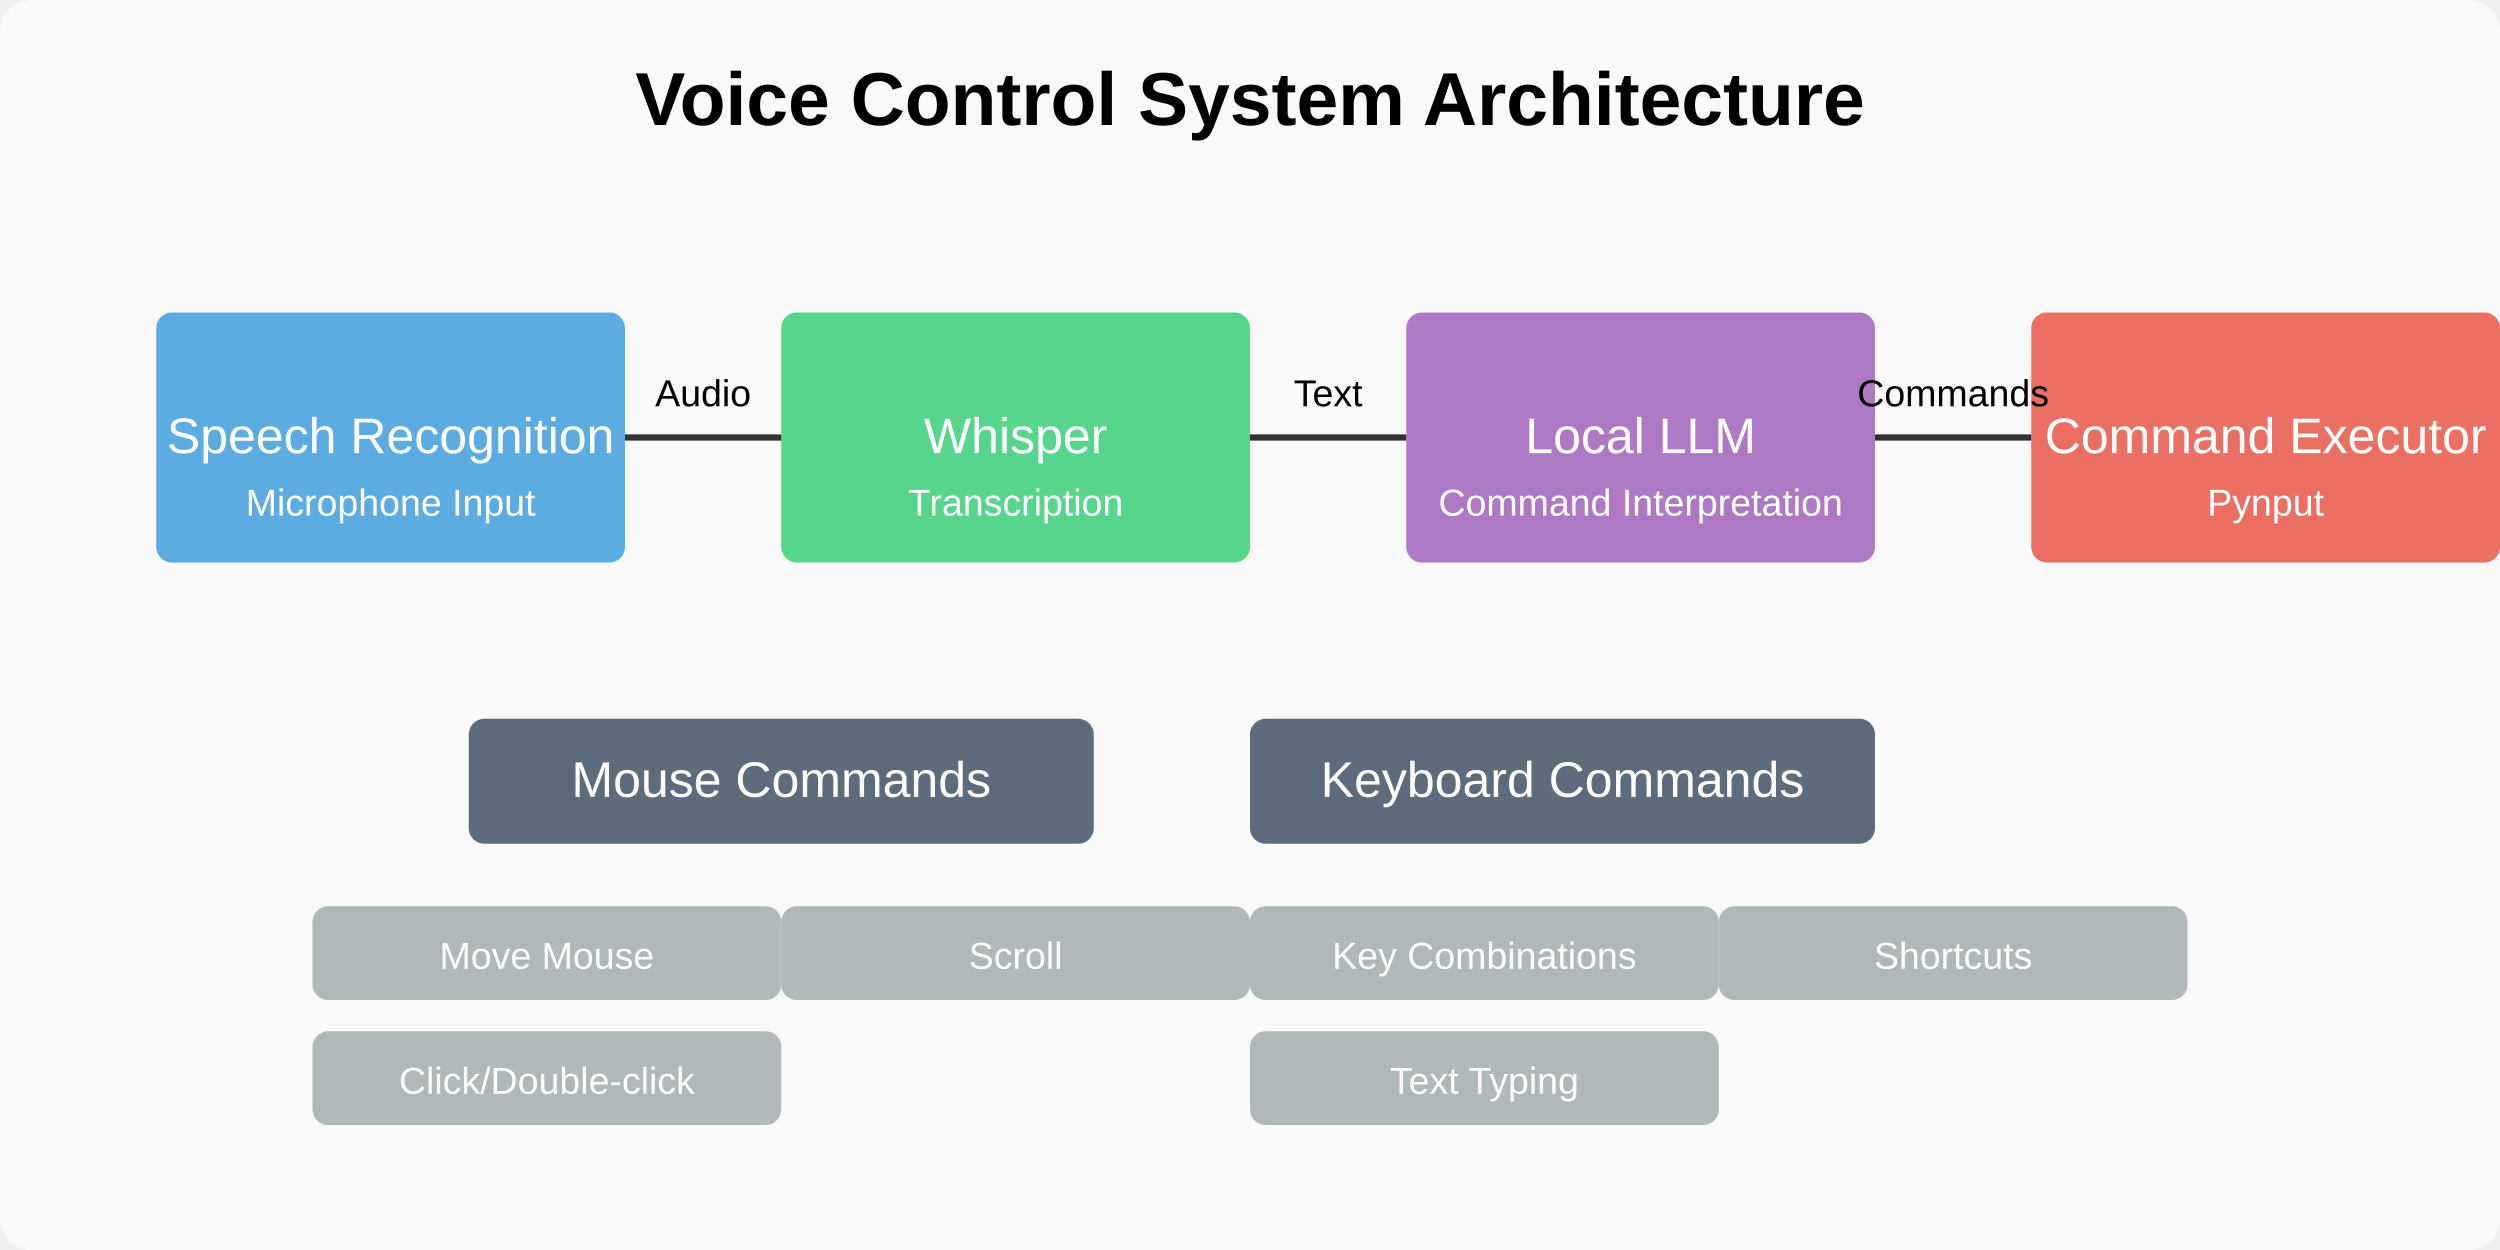
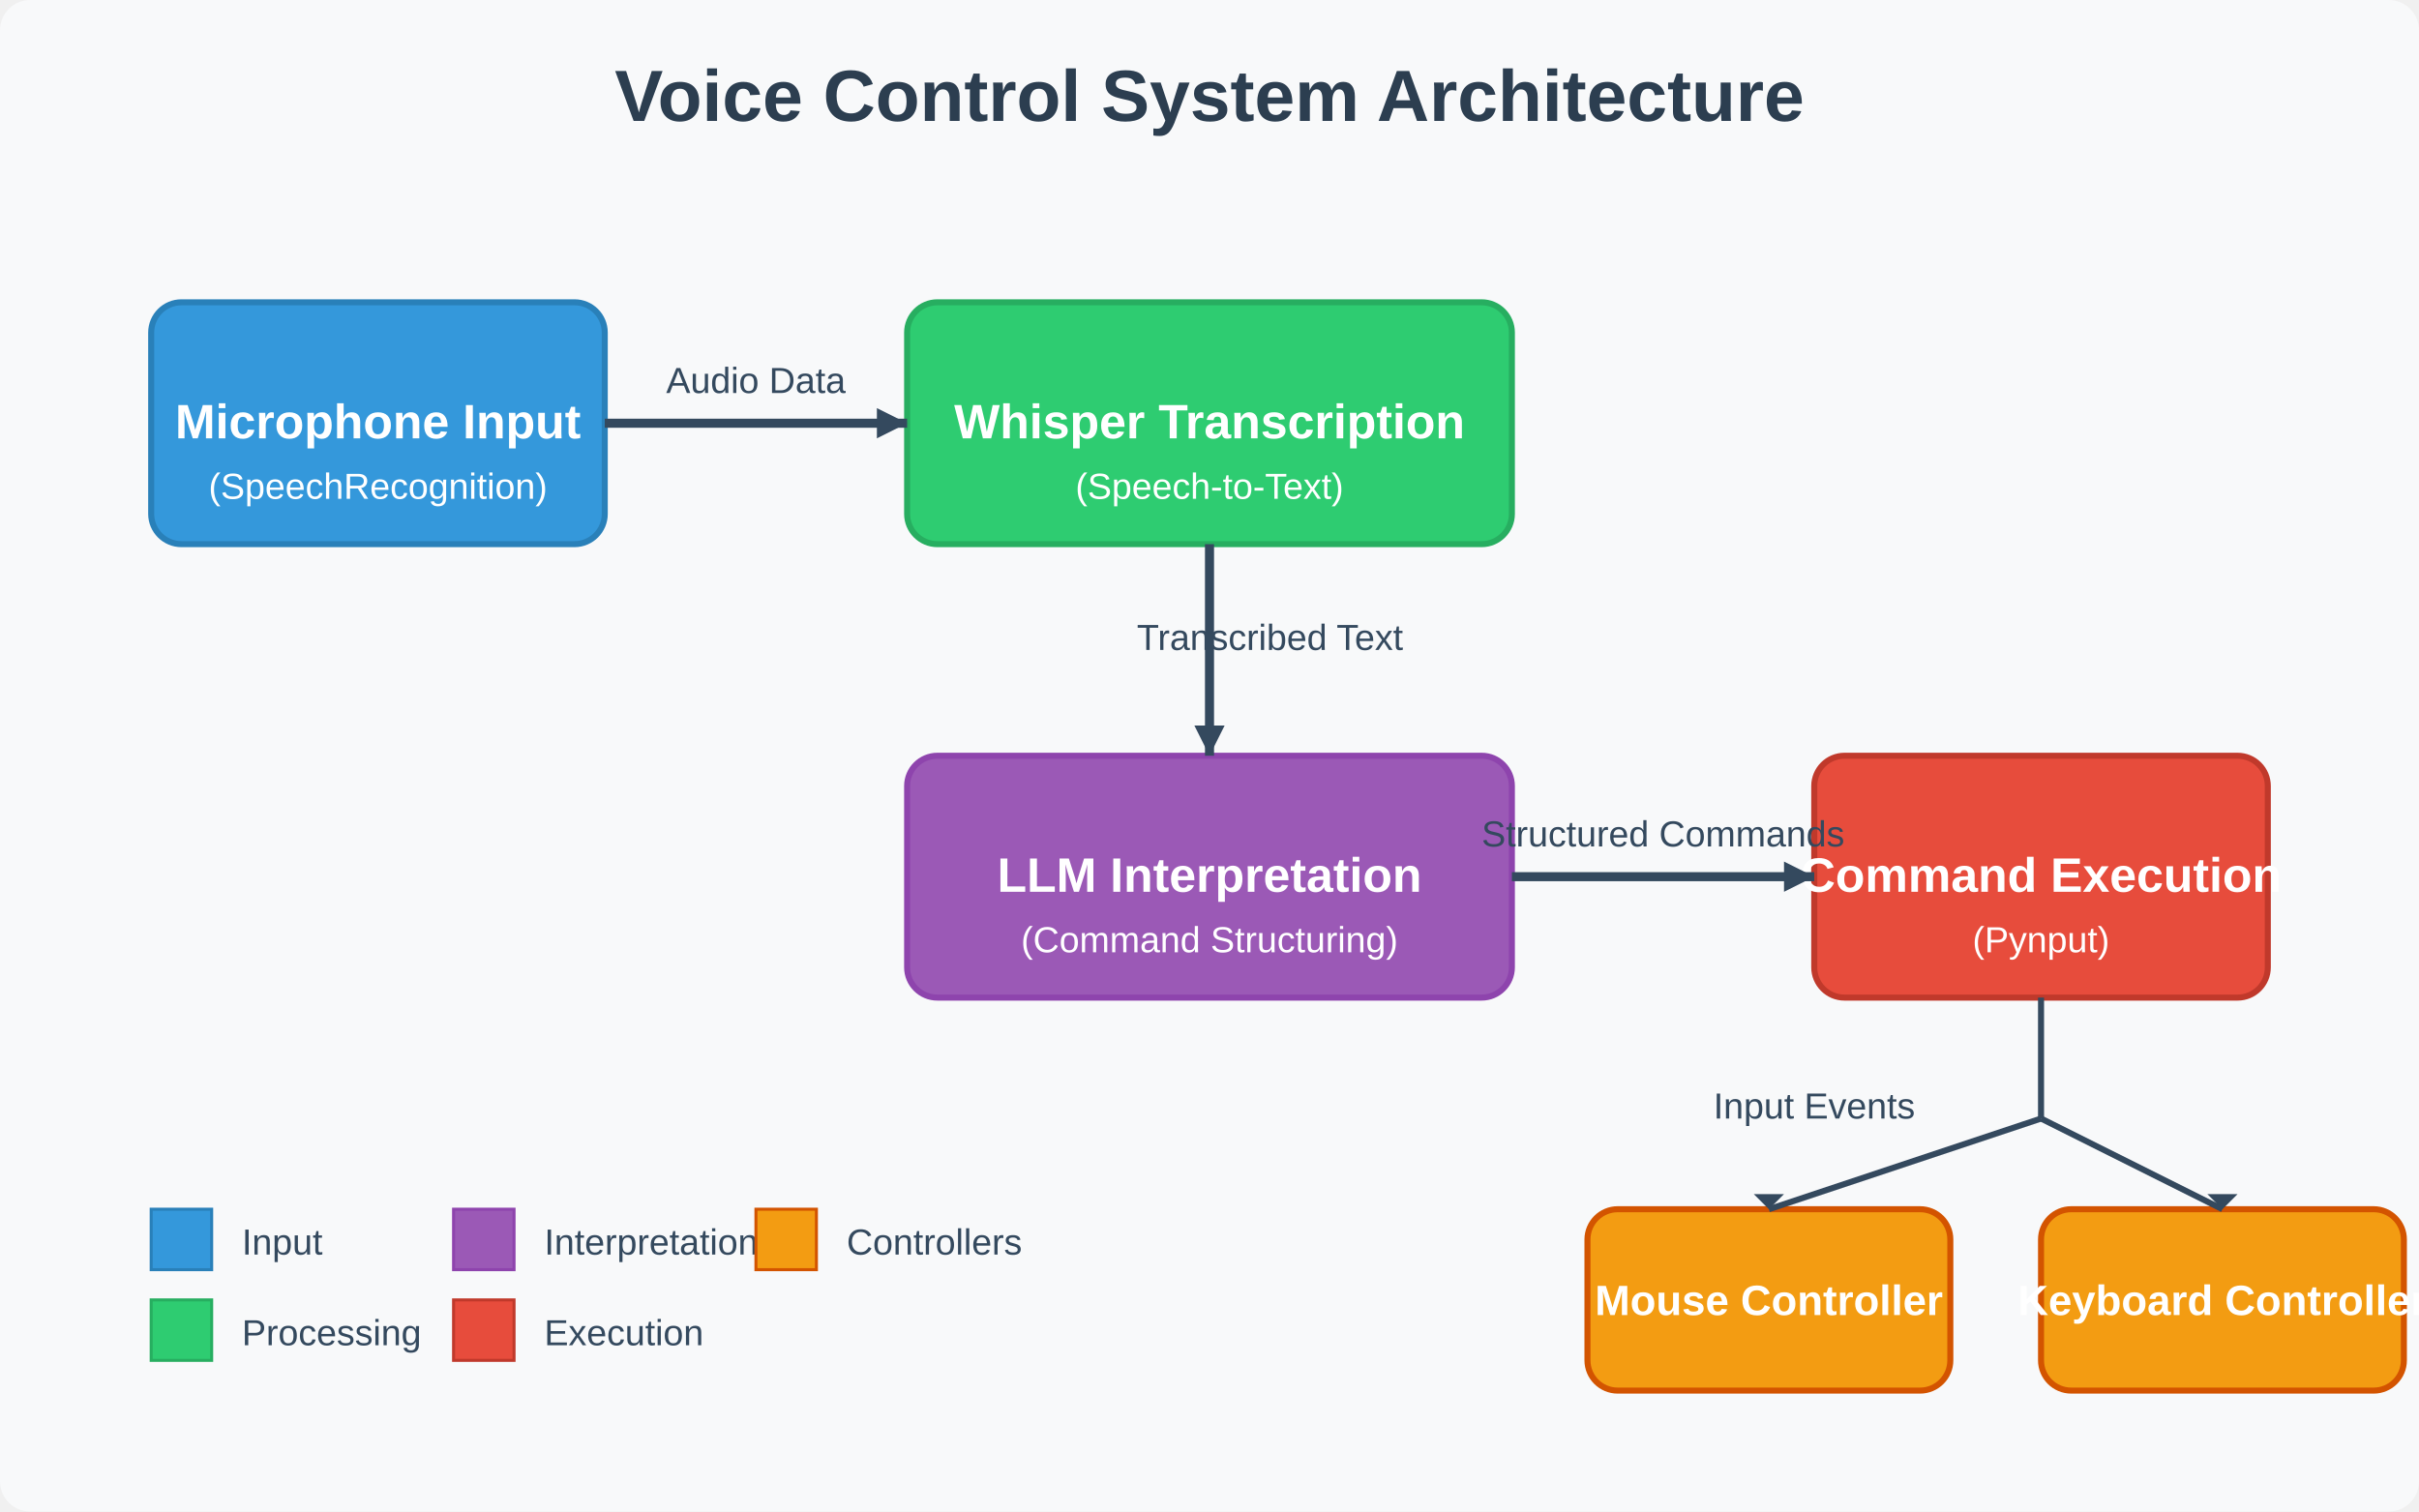
- <svg xmlns="http://www.w3.org/2000/svg" width="800" height="400">
-   <rect width="800" height="400" fill="#f9f9f9" rx="10" ry="10" />
-   <text x="400" y="40" font-family="Arial" font-size="24" text-anchor="middle" font-weight="bold">Voice Control System Architecture</text>
-   <rect x="50" y="100" width="150" height="80" fill="#3498db" rx="5" ry="5" opacity="0.8" />
-   <text x="125" y="145" font-family="Arial" font-size="16" text-anchor="middle" fill="white">Speech Recognition</text>
-   <text x="125" y="165" font-family="Arial" font-size="12" text-anchor="middle" fill="white">Microphone Input</text>
-   <rect x="250" y="100" width="150" height="80" fill="#2ecc71" rx="5" ry="5" opacity="0.8" />
-   <text x="325" y="145" font-family="Arial" font-size="16" text-anchor="middle" fill="white">Whisper</text>
-   <text x="325" y="165" font-family="Arial" font-size="12" text-anchor="middle" fill="white">Transcription</text>
-   <rect x="450" y="100" width="150" height="80" fill="#9b59b6" rx="5" ry="5" opacity="0.8" />
-   <text x="525" y="145" font-family="Arial" font-size="16" text-anchor="middle" fill="white">Local LLM</text>
-   <text x="525" y="165" font-family="Arial" font-size="12" text-anchor="middle" fill="white">Command Interpretation</text>
-   <rect x="650" y="100" width="150" height="80" fill="#e74c3c" rx="5" ry="5" opacity="0.8" />
-   <text x="725" y="145" font-family="Arial" font-size="16" text-anchor="middle" fill="white">Command Executor</text>
-   <text x="725" y="165" font-family="Arial" font-size="12" text-anchor="middle" fill="white">Pynput</text>
-   <line x1="200" y1="140" x2="250" y2="140" stroke="#333" stroke-width="2" />
-   <line x1="400" y1="140" x2="450" y2="140" stroke="#333" stroke-width="2" />
-   <line x1="600" y1="140" x2="650" y2="140" stroke="#333" stroke-width="2" />
-   <text x="225" y="130" font-family="Arial" font-size="12" text-anchor="middle">Audio</text>
-   <text x="425" y="130" font-family="Arial" font-size="12" text-anchor="middle">Text</text>
-   <text x="625" y="130" font-family="Arial" font-size="12" text-anchor="middle">Commands</text>
-   <rect x="150" y="230" width="200" height="40" fill="#34495e" rx="5" ry="5" opacity="0.8" />
-   <text x="250" y="255" font-family="Arial" font-size="16" text-anchor="middle" fill="white">Mouse Commands</text>
-   <rect x="400" y="230" width="200" height="40" fill="#34495e" rx="5" ry="5" opacity="0.8" />
-   <text x="500" y="255" font-family="Arial" font-size="16" text-anchor="middle" fill="white">Keyboard Commands</text>
-   <rect x="100" y="290" width="150" height="30" fill="#7f8c8d" rx="5" ry="5" opacity="0.6" />
-   <text x="175" y="310" font-family="Arial" font-size="12" text-anchor="middle" fill="white">Move Mouse</text>
-   <rect x="100" y="330" width="150" height="30" fill="#7f8c8d" rx="5" ry="5" opacity="0.6" />
-   <text x="175" y="350" font-family="Arial" font-size="12" text-anchor="middle" fill="white">Click/Double-click</text>
-   <rect x="250" y="290" width="150" height="30" fill="#7f8c8d" rx="5" ry="5" opacity="0.6" />
-   <text x="325" y="310" font-family="Arial" font-size="12" text-anchor="middle" fill="white">Scroll</text>
-   <rect x="400" y="290" width="150" height="30" fill="#7f8c8d" rx="5" ry="5" opacity="0.6" />
-   <text x="475" y="310" font-family="Arial" font-size="12" text-anchor="middle" fill="white">Key Combinations</text>
-   <rect x="400" y="330" width="150" height="30" fill="#7f8c8d" rx="5" ry="5" opacity="0.6" />
-   <text x="475" y="350" font-family="Arial" font-size="12" text-anchor="middle" fill="white">Text Typing</text>
-   <rect x="550" y="290" width="150" height="30" fill="#7f8c8d" rx="5" ry="5" opacity="0.6" />
-   <text x="625" y="310" font-family="Arial" font-size="12" text-anchor="middle" fill="white">Shortcuts</text>
+ <svg xmlns="http://www.w3.org/2000/svg" width="800" height="500" viewBox="0 0 800 500">
+   <rect width="800" height="500" fill="#f8f9fa" rx="10" ry="10" />
+   <text x="400" y="40" font-family="Arial" font-size="24" text-anchor="middle" font-weight="bold" fill="#2c3e50">Voice Control System Architecture</text>
+   <rect x="50" y="100" width="150" height="80" rx="10" ry="10" fill="#3498db" stroke="#2980b9" stroke-width="2" />
+   <text x="125" y="145" font-family="Arial" font-size="16" text-anchor="middle" fill="white" font-weight="bold">Microphone Input</text>
+   <text x="125" y="165" font-family="Arial" font-size="12" text-anchor="middle" fill="white">(SpeechRecognition)</text>
+   <rect x="300" y="100" width="200" height="80" rx="10" ry="10" fill="#2ecc71" stroke="#27ae60" stroke-width="2" />
+   <text x="400" y="145" font-family="Arial" font-size="16" text-anchor="middle" fill="white" font-weight="bold">Whisper Transcription</text>
+   <text x="400" y="165" font-family="Arial" font-size="12" text-anchor="middle" fill="white">(Speech-to-Text)</text>
+   <rect x="300" y="250" width="200" height="80" rx="10" ry="10" fill="#9b59b6" stroke="#8e44ad" stroke-width="2" />
+   <text x="400" y="295" font-family="Arial" font-size="16" text-anchor="middle" fill="white" font-weight="bold">LLM Interpretation</text>
+   <text x="400" y="315" font-family="Arial" font-size="12" text-anchor="middle" fill="white">(Command Structuring)</text>
+   <rect x="600" y="250" width="150" height="80" rx="10" ry="10" fill="#e74c3c" stroke="#c0392b" stroke-width="2" />
+   <text x="675" y="295" font-family="Arial" font-size="16" text-anchor="middle" fill="white" font-weight="bold">Command Execution</text>
+   <text x="675" y="315" font-family="Arial" font-size="12" text-anchor="middle" fill="white">(Pynput)</text>
+   <rect x="525" y="400" width="120" height="60" rx="10" ry="10" fill="#f39c12" stroke="#d35400" stroke-width="2" />
+   <text x="585" y="435" font-family="Arial" font-size="14" text-anchor="middle" fill="white" font-weight="bold">Mouse Controller</text>
+   <rect x="675" y="400" width="120" height="60" rx="10" ry="10" fill="#f39c12" stroke="#d35400" stroke-width="2" />
+   <text x="735" y="435" font-family="Arial" font-size="14" text-anchor="middle" fill="white" font-weight="bold">Keyboard Controller</text>
+   <line x1="200" y1="140" x2="300" y2="140" stroke="#34495e" stroke-width="3" />
+   <polygon points="290,135 300,140 290,145" fill="#34495e" />
+   <line x1="400" y1="180" x2="400" y2="250" stroke="#34495e" stroke-width="3" />
+   <polygon points="395,240 400,250 405,240" fill="#34495e" />
+   <line x1="500" y1="290" x2="600" y2="290" stroke="#34495e" stroke-width="3" />
+   <polygon points="590,285 600,290 590,295" fill="#34495e" />
+   <line x1="675" y1="330" x2="675" y2="370" stroke="#34495e" stroke-width="2" />
+   <line x1="675" y1="370" x2="585" y2="400" stroke="#34495e" stroke-width="2" />
+   <polygon points="590,395 585,400 580,395" fill="#34495e" />
+   <line x1="675" y1="370" x2="735" y2="400" stroke="#34495e" stroke-width="2" />
+   <polygon points="730,395 735,400 740,395" fill="#34495e" />
+   <text x="250" y="130" font-family="Arial" font-size="12" text-anchor="middle" fill="#34495e">Audio Data</text>
+   <text x="420" y="215" font-family="Arial" font-size="12" text-anchor="middle" fill="#34495e">Transcribed Text</text>
+   <text x="550" y="280" font-family="Arial" font-size="12" text-anchor="middle" fill="#34495e">Structured Commands</text>
+   <text x="600" y="370" font-family="Arial" font-size="12" text-anchor="middle" fill="#34495e">Input Events</text>
+   <rect x="50" y="400" width="20" height="20" fill="#3498db" stroke="#2980b9" stroke-width="1" />
+   <text x="80" y="415" font-family="Arial" font-size="12" fill="#34495e">Input</text>
+   <rect x="50" y="430" width="20" height="20" fill="#2ecc71" stroke="#27ae60" stroke-width="1" />
+   <text x="80" y="445" font-family="Arial" font-size="12" fill="#34495e">Processing</text>
+   <rect x="150" y="400" width="20" height="20" fill="#9b59b6" stroke="#8e44ad" stroke-width="1" />
+   <text x="180" y="415" font-family="Arial" font-size="12" fill="#34495e">Interpretation</text>
+   <rect x="150" y="430" width="20" height="20" fill="#e74c3c" stroke="#c0392b" stroke-width="1" />
+   <text x="180" y="445" font-family="Arial" font-size="12" fill="#34495e">Execution</text>
+   <rect x="250" y="400" width="20" height="20" fill="#f39c12" stroke="#d35400" stroke-width="1" />
+   <text x="280" y="415" font-family="Arial" font-size="12" fill="#34495e">Controllers</text>
</svg>
